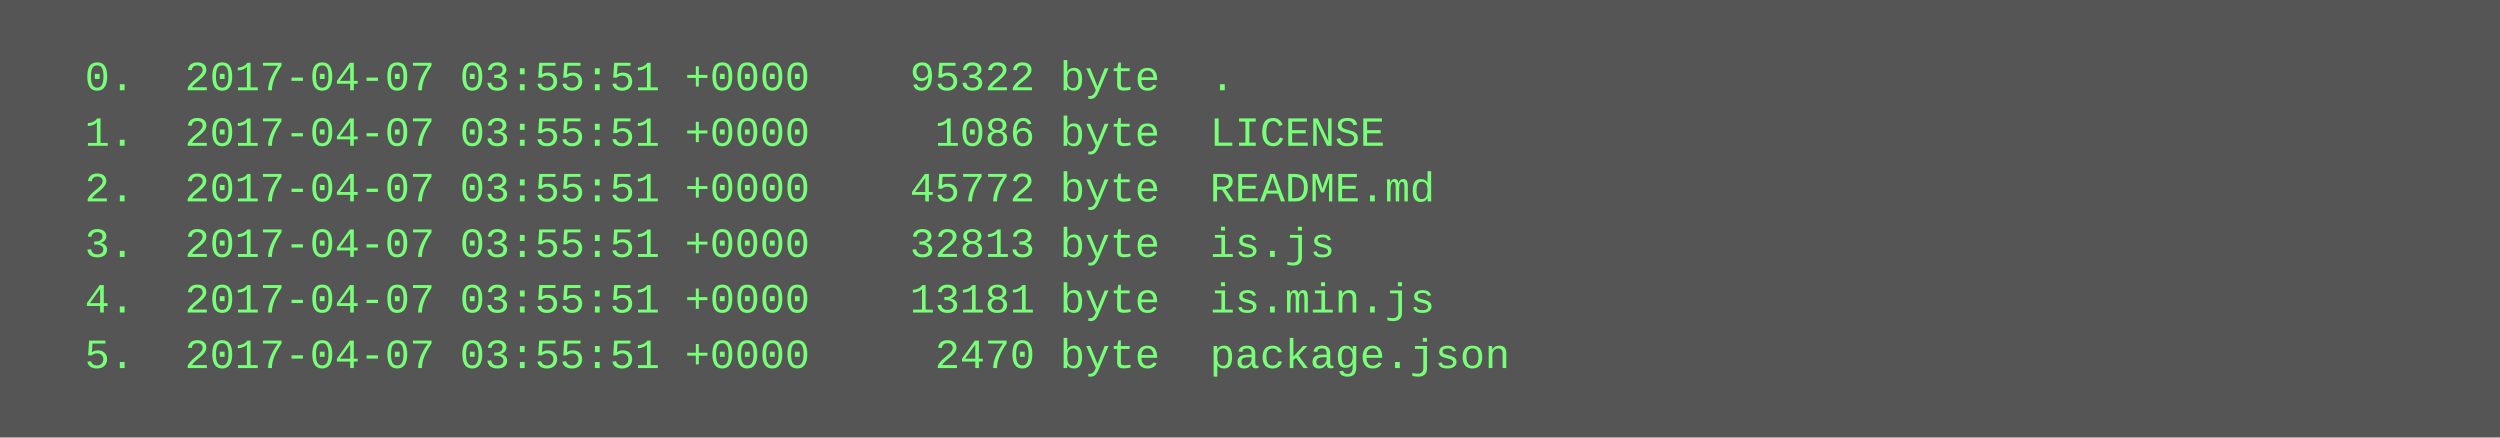
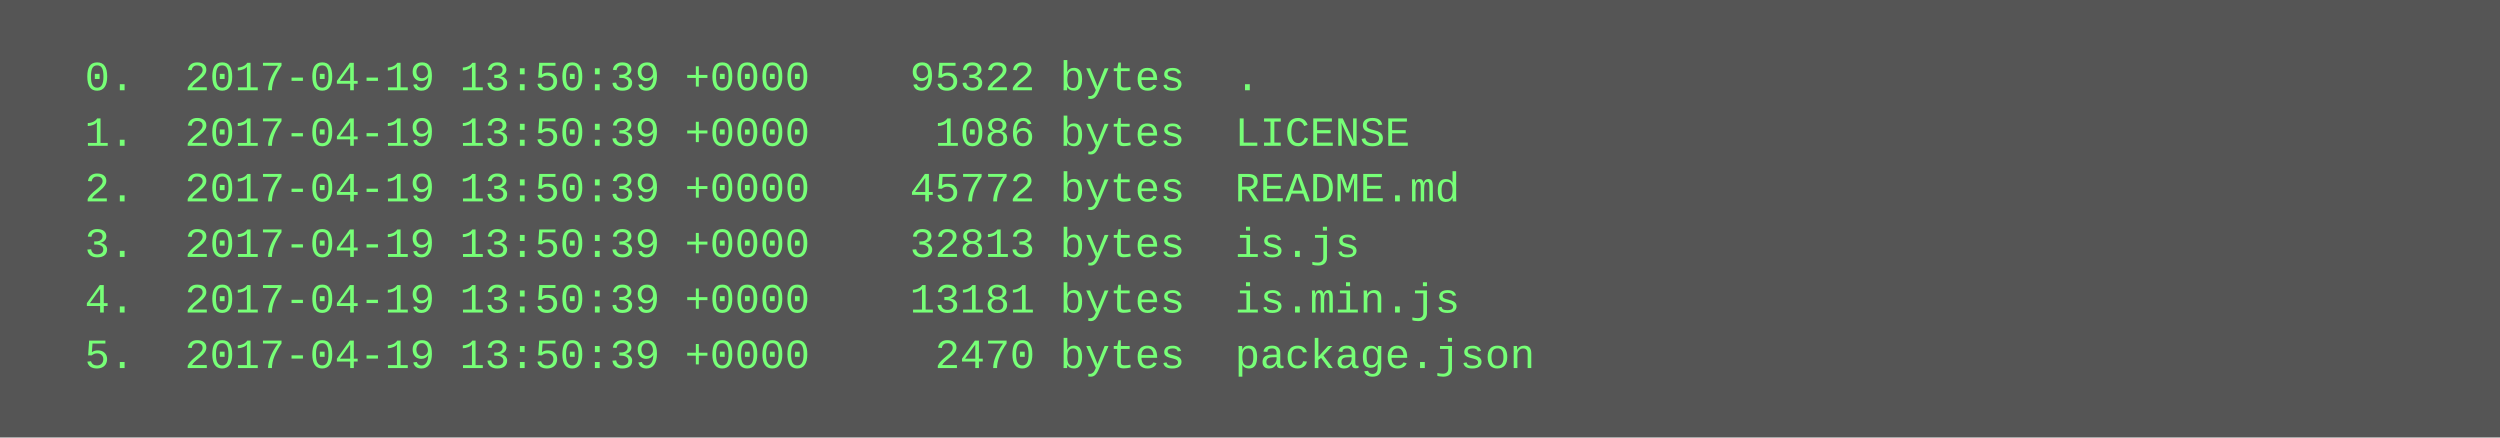
<svg xmlns="http://www.w3.org/2000/svg" height="126" width="720">
  <rect height="126" fill="#555" width="720" />
  <text fill="#7f7" font-family="Courier New" font-size="12" xml:space="preserve">
-     <tspan x="10" y="26">  0.  2017-04-07 03:55:51 +0000    95322 byte  .</tspan>
-     <tspan x="10" y="42">  1.  2017-04-07 03:55:51 +0000     1086 byte  LICENSE</tspan>
-     <tspan x="10" y="58">  2.  2017-04-07 03:55:51 +0000    45772 byte  README.md</tspan>
-     <tspan x="10" y="74">  3.  2017-04-07 03:55:51 +0000    32813 byte  is.js</tspan>
-     <tspan x="10" y="90">  4.  2017-04-07 03:55:51 +0000    13181 byte  is.min.js</tspan>
-     <tspan x="10" y="106">  5.  2017-04-07 03:55:51 +0000     2470 byte  package.json</tspan>
+     <tspan x="10" y="26">  0.  2017-04-19 13:50:39 +0000    95322 bytes  .</tspan>
+     <tspan x="10" y="42">  1.  2017-04-19 13:50:39 +0000     1086 bytes  LICENSE</tspan>
+     <tspan x="10" y="58">  2.  2017-04-19 13:50:39 +0000    45772 bytes  README.md</tspan>
+     <tspan x="10" y="74">  3.  2017-04-19 13:50:39 +0000    32813 bytes  is.js</tspan>
+     <tspan x="10" y="90">  4.  2017-04-19 13:50:39 +0000    13181 bytes  is.min.js</tspan>
+     <tspan x="10" y="106">  5.  2017-04-19 13:50:39 +0000     2470 bytes  package.json</tspan>
  </text>
</svg>
